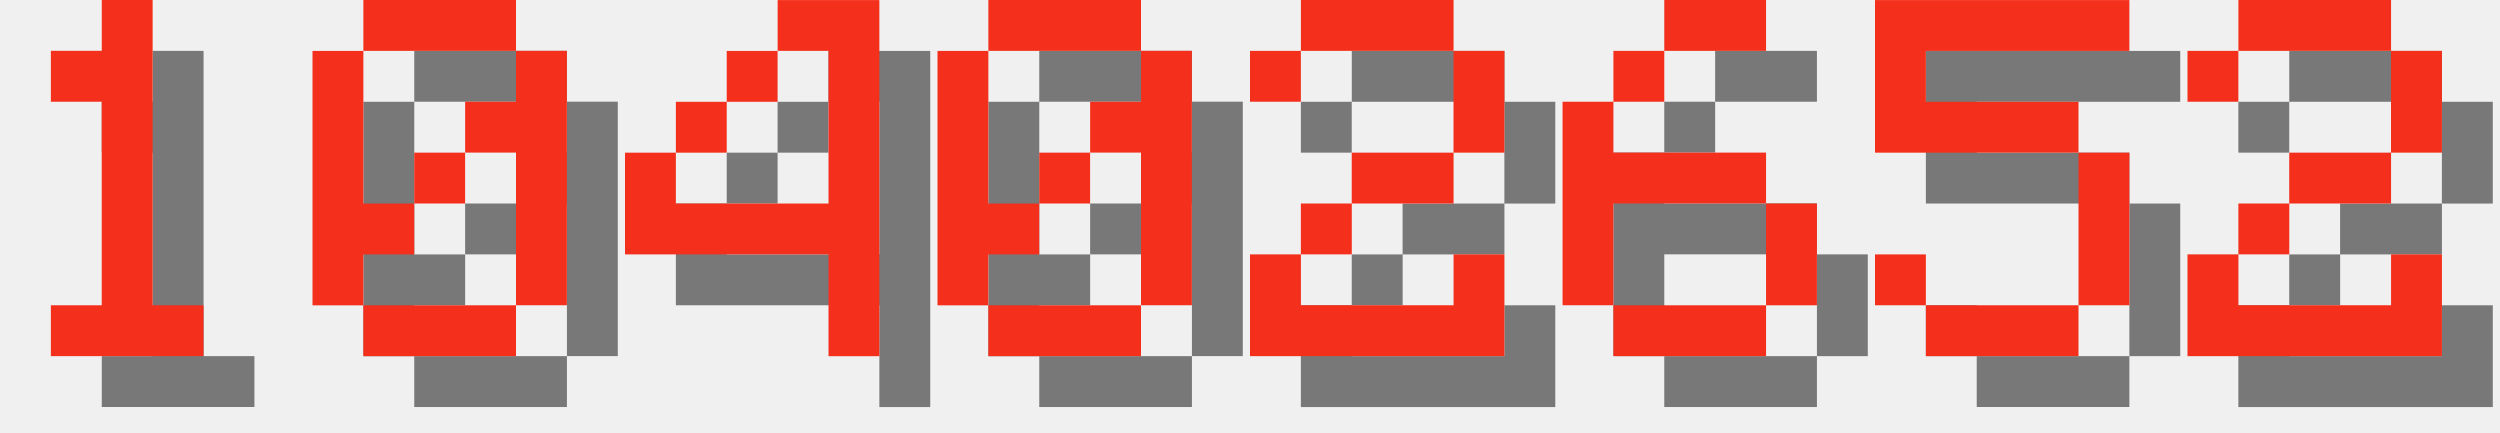
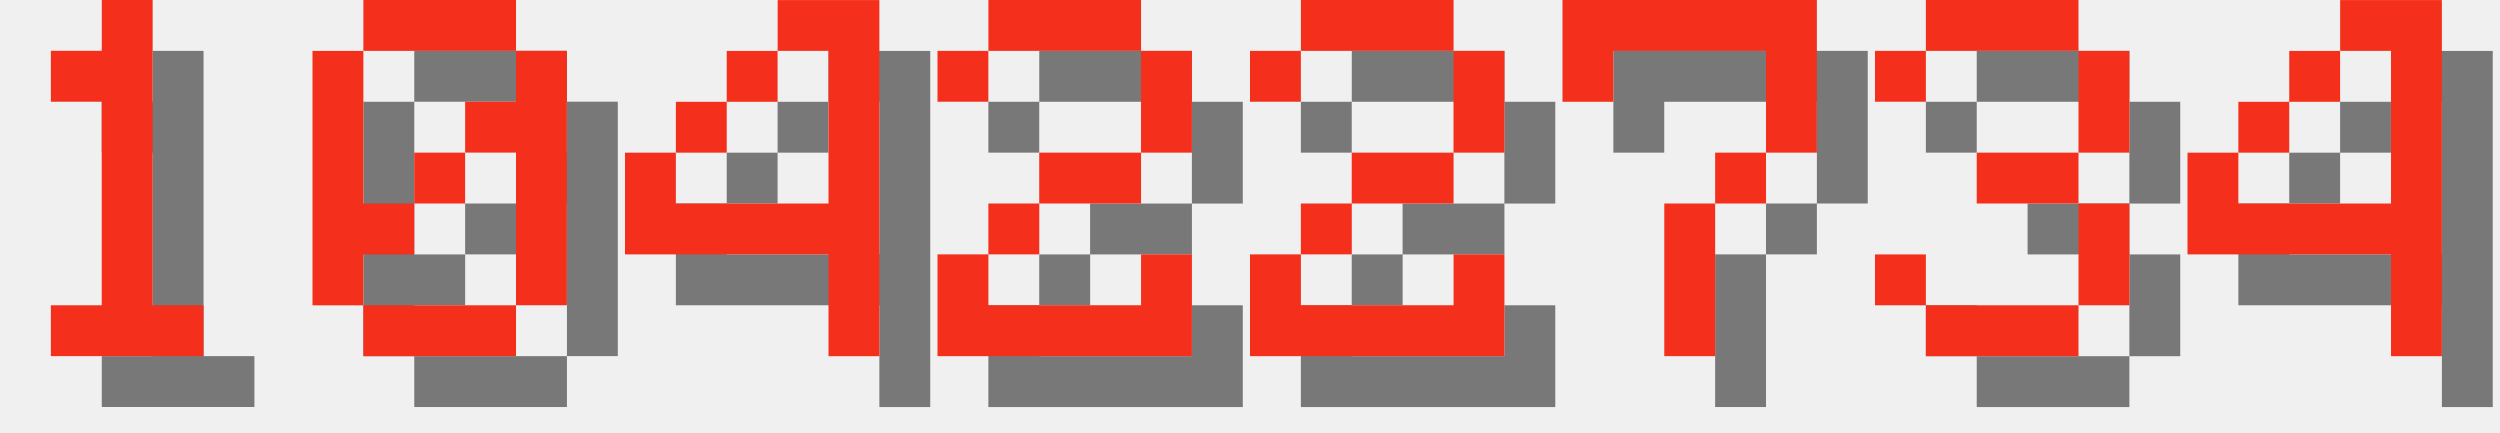
<svg xmlns="http://www.w3.org/2000/svg" version="1.1" width="208.0" height="36">
  <style>
        .text-foreground {
            fill: #F4301C;
        }
        .text-shadow {
            fill: #000000;
            fill-opacity: 0.5;
        }
    </style>
  <g class="digit" id="digit_1" transform="translate(0.0, 0), scale(4)">
    <path id="digit_1_shadow" class="text-shadow" d="m2.117 2.117v1.058h1.058v4.233h-1.058v1.058h3.175v-1.058h-1.058v-6.35h-1.058v1.058h-1.058z" fill-opacity=".5" style="paint-order:stroke fill markers" />
    <path id="digit_1_fg" class="text-foreground" d="m1.058 1.058v1.058h1.058v4.233h-1.058v1.058h3.175v-1.058h-1.058v-6.35h-1.058v1.058h-1.058z" fill="#fff" style="paint-order:stroke fill markers" />
  </g>
  <g class="digit" id="digit_0" transform="translate(26.0, 0), scale(4)">
    <path id="digit_0_shadow" class="text-shadow" d="m2.117 1.058v1.058h3.175v-1.058h-3.175zm3.175 1.058v1.058h-1.058v1.058h1.058v3.175h1.058v-5.292h-1.058zm0 5.292h-3.175v1.058h3.175v-1.058zm-3.175 0v-1.058h1.058v-1.058h-1.058v-3.175h-1.058v5.292h1.058zm1.058-2.117h1.058v-1.058h-1.058v1.058z" fill-opacity=".5" style="paint-order:stroke fill markers" />
    <path id="digit_0_fg" class="text-foreground" d="m1.058 0v1.058h3.175v-1.058h-3.175zm3.175 1.058v1.058h-1.058v1.058h1.058v3.175h1.058v-5.292h-1.058zm0 5.292h-3.175v1.058h3.175v-1.058zm-3.175 0v-1.058h1.058v-1.058h-1.058v-3.175h-1.058v5.292h1.058zm1.058-2.117h1.058v-1.058h-1.058v1.058z" fill="#fff" style="paint-order:stroke fill markers" />
  </g>
  <g class="digit" id="digit_4" transform="translate(52.0, 0), scale(4)">
    <path id="digit_4_shadow" class="text-shadow" d="m4.233 1.058v1.058h1.058v3.175h-3.175v-1.058h-1.058v2.117h4.233v2.117h1.058v-7.408h-2.117zm-2.117 3.175h1.058v-1.058h-1.058v1.058zm1.058-1.058h1.058v-1.058h-1.058v1.058z" fill-opacity=".5" style="paint-order:stroke fill markers" />
    <path id="digit_4_fg" class="text-foreground" d="m3.175 0v1.058h1.058v3.175h-3.175v-1.058h-1.058v2.117h4.233v2.117h1.058v-7.408h-2.117zm-2.117 3.175h1.058v-1.058h-1.058v1.058zm1.058-1.058h1.058v-1.058h-1.058v1.058z" fill="#fff" style="paint-order:stroke fill markers" />
  </g>
-   <g class="digit" id="digit_0" transform="translate(78.0, 0), scale(4)">
-     <path id="digit_0_shadow" class="text-shadow" d="m2.117 1.058v1.058h3.175v-1.058h-3.175zm3.175 1.058v1.058h-1.058v1.058h1.058v3.175h1.058v-5.292h-1.058zm0 5.292h-3.175v1.058h3.175v-1.058zm-3.175 0v-1.058h1.058v-1.058h-1.058v-3.175h-1.058v5.292h1.058zm1.058-2.117h1.058v-1.058h-1.058v1.058z" fill-opacity=".5" style="paint-order:stroke fill markers" />
-     <path id="digit_0_fg" class="text-foreground" d="m1.058 0v1.058h3.175v-1.058h-3.175zm3.175 1.058v1.058h-1.058v1.058h1.058v3.175h1.058v-5.292h-1.058zm0 5.292h-3.175v1.058h3.175v-1.058zm-3.175 0v-1.058h1.058v-1.058h-1.058v-3.175h-1.058v5.292h1.058zm1.058-2.117h1.058v-1.058h-1.058v1.058z" fill="#fff" style="paint-order:stroke fill markers" />
+   <g class="digit" id="digit_2" transform="translate(78.0, 0), scale(4)">
+     <path id="digit_2_shadow" class="text-shadow" d="m1.058 2.117v1.058h1.058v-1.058h3.175v2.117h-2.117v1.058h-1.058v1.058h-1.058v2.117h5.292v-2.117h-1.058v1.058h-3.175v-1.058h1.058v-1.058h2.117v-1.058h1.058v-2.117h-1.058v-1.058h-3.175v1.058h-1.058z" fill-opacity=".5" style="paint-order:stroke fill markers" />
+     <path id="digit_2_fg" class="text-foreground" d="m0 1.058v1.058h1.058v-1.058h3.175v2.117h-2.117v1.058h-1.058v1.058h-1.058v2.117h5.292v-2.117h-1.058v1.058h-3.175v-1.058h1.058v-1.058h2.117v-1.058h1.058v-2.117h-1.058v-1.058h-3.175v1.058h-1.058z" fill="#fff" style="paint-order:stroke fill markers" />
  </g>
  <g class="digit" id="digit_2" transform="translate(104.0, 0), scale(4)">
    <path id="digit_2_shadow" class="text-shadow" d="m1.058 2.117v1.058h1.058v-1.058h3.175v2.117h-2.117v1.058h-1.058v1.058h-1.058v2.117h5.292v-2.117h-1.058v1.058h-3.175v-1.058h1.058v-1.058h2.117v-1.058h1.058v-2.117h-1.058v-1.058h-3.175v1.058h-1.058z" fill-opacity=".5" style="paint-order:stroke fill markers" />
    <path id="digit_2_fg" class="text-foreground" d="m0 1.058v1.058h1.058v-1.058h3.175v2.117h-2.117v1.058h-1.058v1.058h-1.058v2.117h5.292v-2.117h-1.058v1.058h-3.175v-1.058h1.058v-1.058h2.117v-1.058h1.058v-2.117h-1.058v-1.058h-3.175v1.058h-1.058z" fill="#fff" style="paint-order:stroke fill markers" />
  </g>
-   <g class="digit" id="digit_6" transform="translate(130.0, 0), scale(4)">
-     <path id="digit_6_shadow" class="text-shadow" d="m3.175 1.058v1.058h2.117v-1.058h-2.117zm0 1.058h-1.058v1.058h1.058v-1.058zm-1.058 1.058h-1.058v4.233h1.058v-2.117h3.175v-1.058h-3.175v-1.058zm3.175 2.117v2.117h1.058v-2.117h-1.058zm0 2.117h-3.175v1.058h3.175v-1.058z" fill-opacity=".5" style="paint-order:stroke fill markers" />
-     <path id="digit_6_fg" class="text-foreground" d="m2.117 0v1.058h2.117v-1.058h-2.117zm0 1.058h-1.058v1.058h1.058v-1.058zm-1.058 1.058h-1.058v4.233h1.058v-2.117h3.175v-1.058h-3.175v-1.058zm3.175 2.117v2.117h1.058v-2.117h-1.058zm0 2.117h-3.175v1.058h3.175v-1.058z" fill="#fff" style="paint-order:stroke fill markers" />
+   <g class="digit" id="digit_7" transform="translate(130.0, 0), scale(4)">
+     <path id="digit_7_shadow" class="text-shadow" d="m1.058 1.058 2e-6 2.117h1.058v-1.058h3.175v1.058l2e-7 1.058h-1.058v1.058h-1.058l4e-7 3.175 1.058 1e-7v-3.175h1.058v-1.058h1.058l5e-7 -1.058v-2.117z" fill-opacity=".5" style="paint-order:stroke fill markers" />
+     <path id="digit_7_fg" class="text-foreground" d="m0 0 2e-6 2.117h1.058v-1.058h3.175v1.058l2e-7 1.058h-1.058v1.058h-1.058l4e-7 3.175 1.058 1e-7v-3.175h1.058v-1.058h1.058l5e-7 -1.058v-2.117z" fill="#fff" style="paint-order:stroke fill markers" />
  </g>
-   <g class="digit" id="digit_5" transform="translate(156.0, 0), scale(4)">
-     <path id="digit_5_shadow" class="text-shadow" d="m1.058 1.058v3.175h4.233v3.175h-3.175v-1.058h-1.058v1.058h1.058v1.058h3.175v-1.058h1.058v-3.175h-1.058v-1.058h-3.175v-1.058h4.233v-1.058h-5.292z" fill-opacity=".5" style="paint-order:stroke fill markers" />
-     <path id="digit_5_fg" class="text-foreground" d="m0 0v3.175h4.233v3.175h-3.175v-1.058h-1.058v1.058h1.058v1.058h3.175v-1.058h1.058v-3.175h-1.058v-1.058h-3.175v-1.058h4.233v-1.058h-5.292z" fill="#fff" style="paint-order:stroke fill markers" />
+   <g class="digit" id="digit_3" transform="translate(156.0, 0), scale(4)">
+     <path id="digit_3_shadow" class="text-shadow" d="m1.058 2.117v1.058h1.058v-1.058h3.175v2.117h-2.117v1.058h2.117v2.117h-3.175v-1.058h-1.058v1.058h1.058v1.058h3.175v-1.058h1.058v-2.117h-1.058v-1.058h1.058v-2.117h-1.058v-1.058h-3.175v1.058h-1.058z" fill-opacity=".5" style="paint-order:stroke fill markers" />
+     <path id="digit_3_fg" class="text-foreground" d="m0 1.058v1.058h1.058v-1.058h3.175v2.117h-2.117v1.058h2.117v2.117h-3.175v-1.058h-1.058v1.058h1.058v1.058h3.175v-1.058h1.058v-2.117h-1.058v-1.058h1.058v-2.117h-1.058v-1.058h-3.175v1.058h-1.058z" fill="#fff" style="paint-order:stroke fill markers" />
  </g>
-   <g class="digit" id="digit_2" transform="translate(182.0, 0), scale(4)">
-     <path id="digit_2_shadow" class="text-shadow" d="m1.058 2.117v1.058h1.058v-1.058h3.175v2.117h-2.117v1.058h-1.058v1.058h-1.058v2.117h5.292v-2.117h-1.058v1.058h-3.175v-1.058h1.058v-1.058h2.117v-1.058h1.058v-2.117h-1.058v-1.058h-3.175v1.058h-1.058z" fill-opacity=".5" style="paint-order:stroke fill markers" />
-     <path id="digit_2_fg" class="text-foreground" d="m0 1.058v1.058h1.058v-1.058h3.175v2.117h-2.117v1.058h-1.058v1.058h-1.058v2.117h5.292v-2.117h-1.058v1.058h-3.175v-1.058h1.058v-1.058h2.117v-1.058h1.058v-2.117h-1.058v-1.058h-3.175v1.058h-1.058z" fill="#fff" style="paint-order:stroke fill markers" />
+   <g class="digit" id="digit_4" transform="translate(182.0, 0), scale(4)">
+     <path id="digit_4_shadow" class="text-shadow" d="m4.233 1.058v1.058h1.058v3.175h-3.175v-1.058h-1.058v2.117h4.233v2.117h1.058v-7.408h-2.117zm-2.117 3.175h1.058v-1.058h-1.058v1.058zm1.058-1.058h1.058v-1.058h-1.058v1.058z" fill-opacity=".5" style="paint-order:stroke fill markers" />
+     <path id="digit_4_fg" class="text-foreground" d="m3.175 0v1.058h1.058v3.175h-3.175v-1.058h-1.058v2.117h4.233v2.117h1.058v-7.408h-2.117zm-2.117 3.175h1.058v-1.058h-1.058v1.058zm1.058-1.058h1.058v-1.058h-1.058v1.058z" fill="#fff" style="paint-order:stroke fill markers" />
  </g>
</svg>
